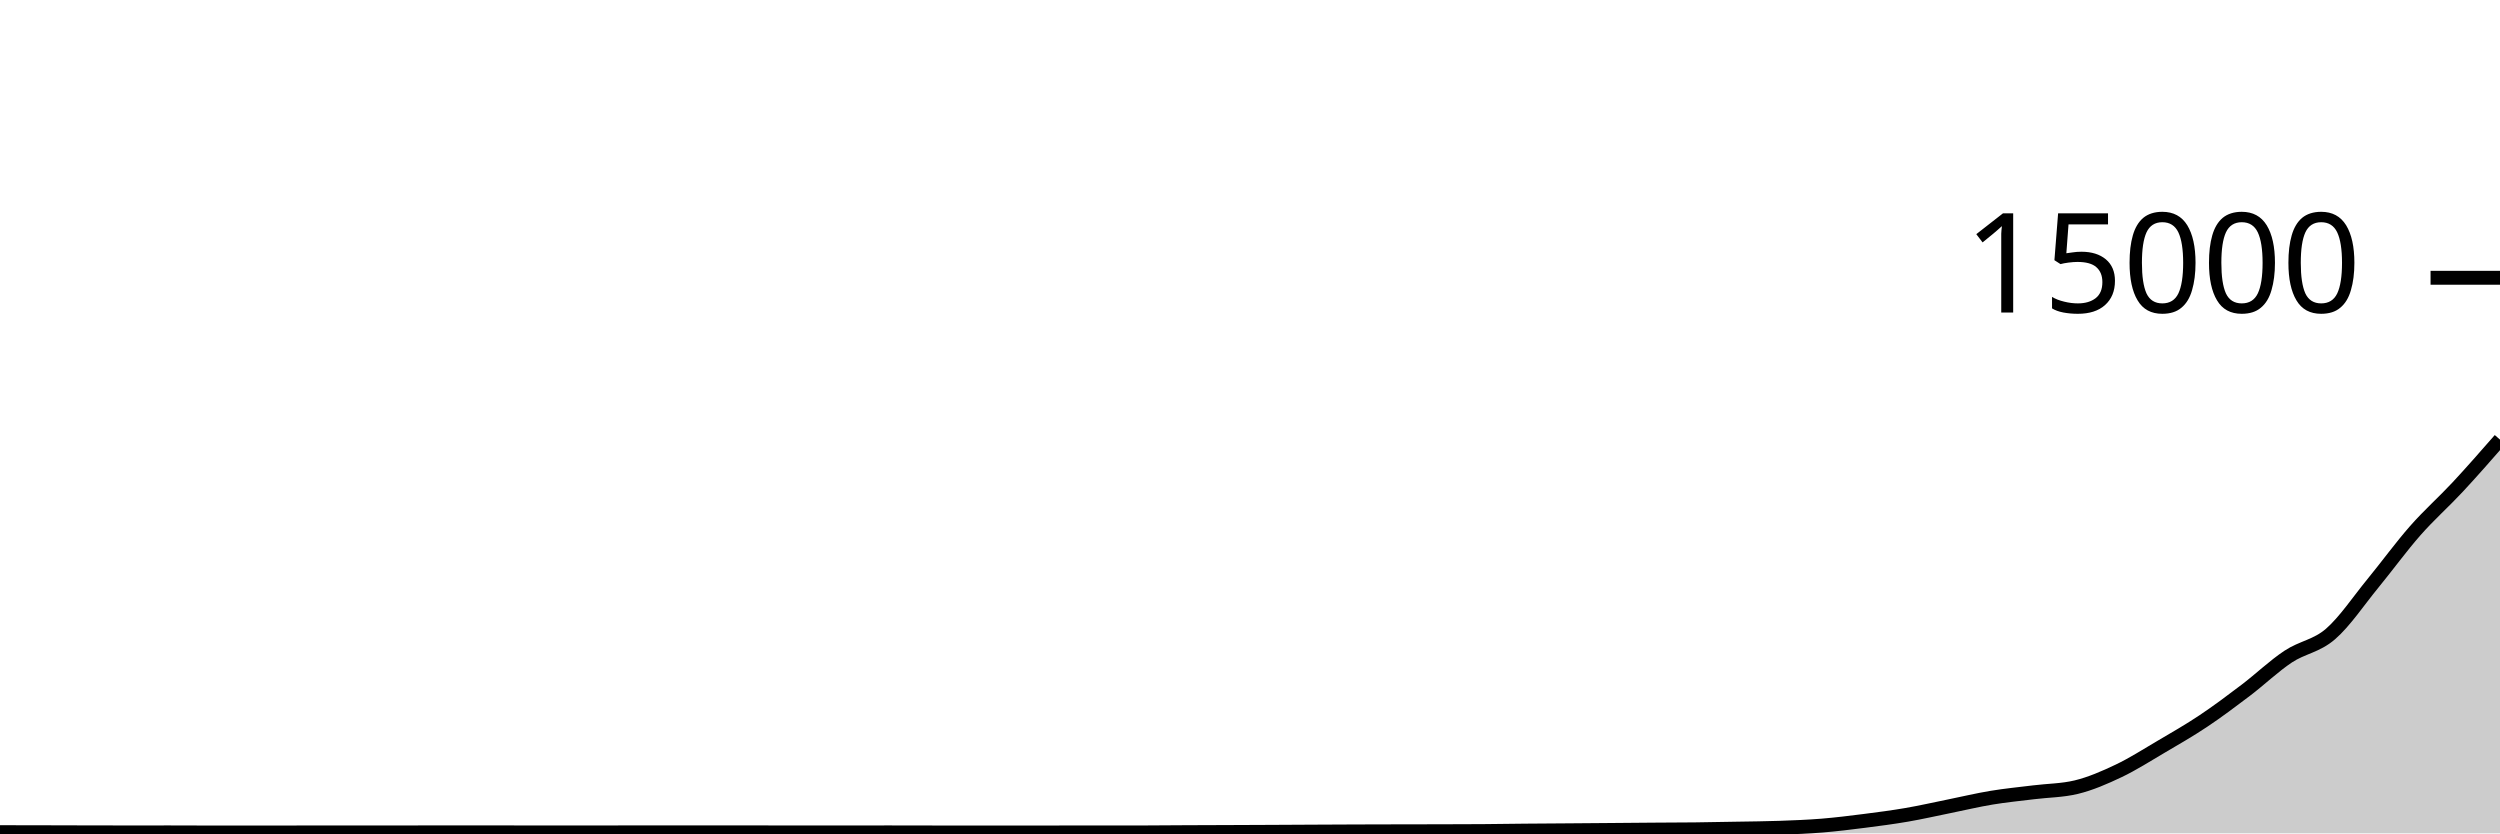
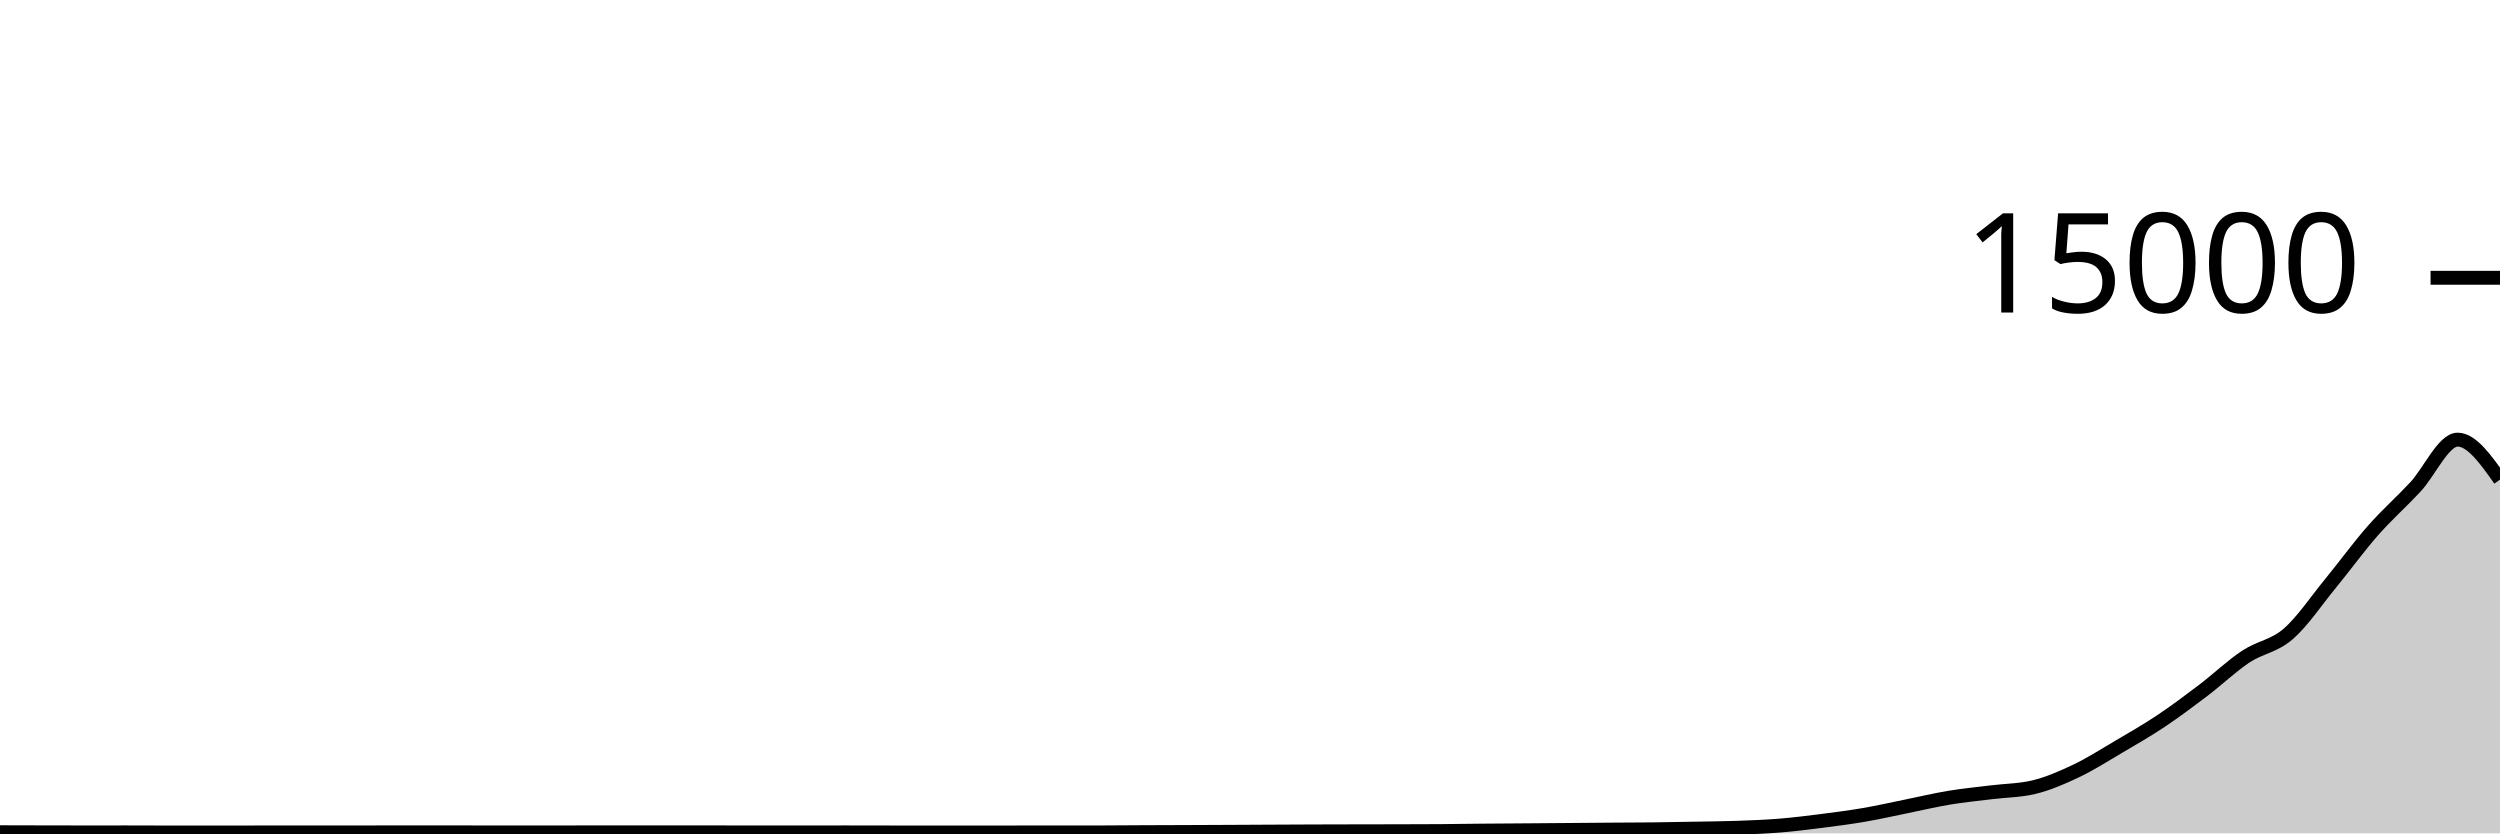
<svg xmlns="http://www.w3.org/2000/svg" viewBox="0 0 180 60">
  <g transform="translate(0,20)">
-     <path class="area" fill="rgba(0, 0, 0, 0.2)" d="M0,39.915C1.017,39.916,2.034,39.918,3.051,39.92C4.068,39.922,5.085,39.926,6.102,39.928C7.119,39.93,8.136,39.933,9.153,39.933C10.169,39.933,11.186,39.931,12.203,39.931C13.22,39.931,14.237,39.939,15.254,39.939C16.271,39.939,17.288,39.936,18.305,39.936C19.322,39.936,20.339,39.936,21.356,39.936C22.373,39.936,23.39,39.933,24.407,39.933C25.424,39.933,26.441,39.933,27.458,39.933C28.475,39.933,29.492,39.931,30.508,39.931C31.525,39.931,32.542,39.931,33.559,39.931C34.576,39.931,35.593,39.931,36.61,39.931C37.627,39.931,38.644,39.932,39.661,39.933C40.678,39.934,41.695,39.936,42.712,39.936C43.729,39.936,44.746,39.928,45.763,39.928C46.78,39.928,47.797,39.928,48.814,39.928C49.831,39.928,50.847,39.931,51.864,39.931C52.881,39.931,53.898,39.931,54.915,39.931C55.932,39.931,56.949,39.933,57.966,39.933C58.983,39.933,60,39.933,61.017,39.933C62.034,39.933,63.051,39.931,64.068,39.931C65.085,39.931,66.102,39.935,67.119,39.936C68.136,39.937,69.153,39.939,70.169,39.939C71.186,39.939,72.203,39.939,73.22,39.939C74.237,39.939,75.254,39.937,76.271,39.936C77.288,39.935,78.305,39.933,79.322,39.933C80.339,39.933,81.356,39.933,82.373,39.933C83.39,39.933,84.407,39.92,85.424,39.915C86.441,39.91,87.458,39.908,88.475,39.904C89.492,39.9,90.508,39.896,91.525,39.891C92.542,39.886,93.559,39.88,94.576,39.875C95.593,39.87,96.61,39.865,97.627,39.861C98.644,39.858,99.661,39.856,100.678,39.853C101.695,39.851,102.712,39.851,103.729,39.848C104.746,39.845,105.763,39.844,106.78,39.837C107.797,39.83,108.814,39.812,109.831,39.803C110.847,39.793,111.864,39.789,112.881,39.781C113.898,39.774,114.915,39.766,115.932,39.757C116.949,39.749,117.966,39.738,118.983,39.731C120,39.723,121.017,39.724,122.034,39.712C123.051,39.7,124.068,39.68,125.085,39.661C126.102,39.643,127.119,39.636,128.136,39.6C129.153,39.564,130.169,39.525,131.186,39.443C132.203,39.36,133.22,39.233,134.237,39.104C135.254,38.975,136.271,38.842,137.288,38.667C138.305,38.492,139.322,38.259,140.339,38.053C141.356,37.848,142.373,37.603,143.39,37.435C144.407,37.266,145.424,37.169,146.441,37.043C147.458,36.916,148.475,36.92,149.492,36.675C150.508,36.429,151.525,35.988,152.542,35.504C153.559,35.02,154.576,34.369,155.593,33.771C156.61,33.172,157.627,32.591,158.644,31.912C159.661,31.233,160.678,30.471,161.695,29.699C162.712,28.926,163.729,27.952,164.746,27.277C165.763,26.602,166.78,26.527,167.797,25.648C168.814,24.769,169.831,23.245,170.847,22.005C171.864,20.765,172.881,19.364,173.898,18.208C174.915,17.052,175.932,16.164,176.949,15.072C177.966,13.98,178.983,12.816,180,11.653L180,40C178.983,40,177.966,40,176.949,40C175.932,40,174.915,40,173.898,40C172.881,40,171.864,40,170.847,40C169.831,40,168.814,40,167.797,40C166.78,40,165.763,40,164.746,40C163.729,40,162.712,40,161.695,40C160.678,40,159.661,40,158.644,40C157.627,40,156.61,40,155.593,40C154.576,40,153.559,40,152.542,40C151.525,40,150.508,40,149.492,40C148.475,40,147.458,40,146.441,40C145.424,40,144.407,40,143.39,40C142.373,40,141.356,40,140.339,40C139.322,40,138.305,40,137.288,40C136.271,40,135.254,40,134.237,40C133.22,40,132.203,40,131.186,40C130.169,40,129.153,40,128.136,40C127.119,40,126.102,40,125.085,40C124.068,40,123.051,40,122.034,40C121.017,40,120,40,118.983,40C117.966,40,116.949,40,115.932,40C114.915,40,113.898,40,112.881,40C111.864,40,110.847,40,109.831,40C108.814,40,107.797,40,106.78,40C105.763,40,104.746,40,103.729,40C102.712,40,101.695,40,100.678,40C99.661,40,98.644,40,97.627,40C96.61,40,95.593,40,94.576,40C93.559,40,92.542,40,91.525,40C90.508,40,89.492,40,88.475,40C87.458,40,86.441,40,85.424,40C84.407,40,83.39,40,82.373,40C81.356,40,80.339,40,79.322,40C78.305,40,77.288,40,76.271,40C75.254,40,74.237,40,73.22,40C72.203,40,71.186,40,70.169,40C69.153,40,68.136,40,67.119,40C66.102,40,65.085,40,64.068,40C63.051,40,62.034,40,61.017,40C60,40,58.983,40,57.966,40C56.949,40,55.932,40,54.915,40C53.898,40,52.881,40,51.864,40C50.847,40,49.831,40,48.814,40C47.797,40,46.78,40,45.763,40C44.746,40,43.729,40,42.712,40C41.695,40,40.678,40,39.661,40C38.644,40,37.627,40,36.61,40C35.593,40,34.576,40,33.559,40C32.542,40,31.525,40,30.508,40C29.492,40,28.475,40,27.458,40C26.441,40,25.424,40,24.407,40C23.39,40,22.373,40,21.356,40C20.339,40,19.322,40,18.305,40C17.288,40,16.271,40,15.254,40C14.237,40,13.22,40,12.203,40C11.186,40,10.169,40,9.153,40C8.136,40,7.119,40,6.102,40C5.085,40,4.068,40,3.051,40C2.034,40,1.017,40,0,40Z" />
-     <path class="line" stroke="black" fill="none" d="M0,39.915C1.017,39.916,2.034,39.918,3.051,39.92C4.068,39.922,5.085,39.926,6.102,39.928C7.119,39.93,8.136,39.933,9.153,39.933C10.169,39.933,11.186,39.931,12.203,39.931C13.22,39.931,14.237,39.939,15.254,39.939C16.271,39.939,17.288,39.936,18.305,39.936C19.322,39.936,20.339,39.936,21.356,39.936C22.373,39.936,23.39,39.933,24.407,39.933C25.424,39.933,26.441,39.933,27.458,39.933C28.475,39.933,29.492,39.931,30.508,39.931C31.525,39.931,32.542,39.931,33.559,39.931C34.576,39.931,35.593,39.931,36.61,39.931C37.627,39.931,38.644,39.932,39.661,39.933C40.678,39.934,41.695,39.936,42.712,39.936C43.729,39.936,44.746,39.928,45.763,39.928C46.78,39.928,47.797,39.928,48.814,39.928C49.831,39.928,50.847,39.931,51.864,39.931C52.881,39.931,53.898,39.931,54.915,39.931C55.932,39.931,56.949,39.933,57.966,39.933C58.983,39.933,60,39.933,61.017,39.933C62.034,39.933,63.051,39.931,64.068,39.931C65.085,39.931,66.102,39.935,67.119,39.936C68.136,39.937,69.153,39.939,70.169,39.939C71.186,39.939,72.203,39.939,73.22,39.939C74.237,39.939,75.254,39.937,76.271,39.936C77.288,39.935,78.305,39.933,79.322,39.933C80.339,39.933,81.356,39.933,82.373,39.933C83.39,39.933,84.407,39.92,85.424,39.915C86.441,39.91,87.458,39.908,88.475,39.904C89.492,39.9,90.508,39.896,91.525,39.891C92.542,39.886,93.559,39.88,94.576,39.875C95.593,39.87,96.61,39.865,97.627,39.861C98.644,39.858,99.661,39.856,100.678,39.853C101.695,39.851,102.712,39.851,103.729,39.848C104.746,39.845,105.763,39.844,106.78,39.837C107.797,39.83,108.814,39.812,109.831,39.803C110.847,39.793,111.864,39.789,112.881,39.781C113.898,39.774,114.915,39.766,115.932,39.757C116.949,39.749,117.966,39.738,118.983,39.731C120,39.723,121.017,39.724,122.034,39.712C123.051,39.7,124.068,39.68,125.085,39.661C126.102,39.643,127.119,39.636,128.136,39.6C129.153,39.564,130.169,39.525,131.186,39.443C132.203,39.36,133.22,39.233,134.237,39.104C135.254,38.975,136.271,38.842,137.288,38.667C138.305,38.492,139.322,38.259,140.339,38.053C141.356,37.848,142.373,37.603,143.39,37.435C144.407,37.266,145.424,37.169,146.441,37.043C147.458,36.916,148.475,36.92,149.492,36.675C150.508,36.429,151.525,35.988,152.542,35.504C153.559,35.02,154.576,34.369,155.593,33.771C156.61,33.172,157.627,32.591,158.644,31.912C159.661,31.233,160.678,30.471,161.695,29.699C162.712,28.926,163.729,27.952,164.746,27.277C165.763,26.602,166.78,26.527,167.797,25.648C168.814,24.769,169.831,23.245,170.847,22.005C171.864,20.765,172.881,19.364,173.898,18.208C174.915,17.052,175.932,16.164,176.949,15.072C177.966,13.98,178.983,12.816,180,11.653" />
+     <path class="area" fill="rgba(0, 0, 0, 0.2)" d="M0,39.92C1.017,39.923,2.034,39.926,3.051,39.928C4.068,39.93,5.085,39.933,6.102,39.933C7.119,39.933,8.136,39.931,9.153,39.931C10.169,39.931,11.186,39.939,12.203,39.939C13.22,39.939,14.237,39.936,15.254,39.936C16.271,39.936,17.288,39.936,18.305,39.936C19.322,39.936,20.339,39.933,21.356,39.933C22.373,39.933,23.39,39.933,24.407,39.933C25.424,39.933,26.441,39.931,27.458,39.931C28.475,39.931,29.492,39.931,30.508,39.931C31.525,39.931,32.542,39.931,33.559,39.931C34.576,39.931,35.593,39.932,36.61,39.933C37.627,39.934,38.644,39.936,39.661,39.936C40.678,39.936,41.695,39.928,42.712,39.928C43.729,39.928,44.746,39.928,45.763,39.928C46.78,39.928,47.797,39.931,48.814,39.931C49.831,39.931,50.847,39.931,51.864,39.931C52.881,39.931,53.898,39.933,54.915,39.933C55.932,39.933,56.949,39.933,57.966,39.933C58.983,39.933,60,39.931,61.017,39.931C62.034,39.931,63.051,39.935,64.068,39.936C65.085,39.937,66.102,39.939,67.119,39.939C68.136,39.939,69.153,39.939,70.169,39.939C71.186,39.939,72.203,39.937,73.22,39.936C74.237,39.935,75.254,39.933,76.271,39.933C77.288,39.933,78.305,39.933,79.322,39.933C80.339,39.933,81.356,39.92,82.373,39.915C83.39,39.91,84.407,39.908,85.424,39.904C86.441,39.9,87.458,39.896,88.475,39.891C89.492,39.886,90.508,39.88,91.525,39.875C92.542,39.87,93.559,39.865,94.576,39.861C95.593,39.858,96.61,39.856,97.627,39.853C98.644,39.851,99.661,39.851,100.678,39.848C101.695,39.845,102.712,39.844,103.729,39.837C104.746,39.83,105.763,39.812,106.78,39.803C107.797,39.793,108.814,39.789,109.831,39.781C110.847,39.774,111.864,39.766,112.881,39.757C113.898,39.749,114.915,39.738,115.932,39.731C116.949,39.723,117.966,39.724,118.983,39.712C120,39.7,121.017,39.68,122.034,39.661C123.051,39.643,124.068,39.636,125.085,39.6C126.102,39.564,127.119,39.525,128.136,39.443C129.153,39.36,130.169,39.233,131.186,39.104C132.203,38.975,133.22,38.842,134.237,38.667C135.254,38.492,136.271,38.259,137.288,38.053C138.305,37.848,139.322,37.603,140.339,37.435C141.356,37.266,142.373,37.169,143.39,37.043C144.407,36.916,145.424,36.92,146.441,36.675C147.458,36.429,148.475,35.988,149.492,35.504C150.508,35.02,151.525,34.369,152.542,33.771C153.559,33.172,154.576,32.591,155.593,31.912C156.61,31.233,157.627,30.471,158.644,29.699C159.661,28.926,160.678,27.952,161.695,27.277C162.712,26.602,163.729,26.527,164.746,25.648C165.763,24.769,166.78,23.245,167.797,22.005C168.814,20.765,169.831,19.364,170.847,18.208C171.864,17.052,172.881,16.164,173.898,15.072C174.915,13.98,175.932,11.653,176.949,11.653C177.966,11.653,178.983,13.093,180,14.533L180,40C178.983,40,177.966,40,176.949,40C175.932,40,174.915,40,173.898,40C172.881,40,171.864,40,170.847,40C169.831,40,168.814,40,167.797,40C166.78,40,165.763,40,164.746,40C163.729,40,162.712,40,161.695,40C160.678,40,159.661,40,158.644,40C157.627,40,156.61,40,155.593,40C154.576,40,153.559,40,152.542,40C151.525,40,150.508,40,149.492,40C148.475,40,147.458,40,146.441,40C145.424,40,144.407,40,143.39,40C142.373,40,141.356,40,140.339,40C139.322,40,138.305,40,137.288,40C136.271,40,135.254,40,134.237,40C133.22,40,132.203,40,131.186,40C130.169,40,129.153,40,128.136,40C127.119,40,126.102,40,125.085,40C124.068,40,123.051,40,122.034,40C121.017,40,120,40,118.983,40C117.966,40,116.949,40,115.932,40C114.915,40,113.898,40,112.881,40C111.864,40,110.847,40,109.831,40C108.814,40,107.797,40,106.78,40C105.763,40,104.746,40,103.729,40C102.712,40,101.695,40,100.678,40C99.661,40,98.644,40,97.627,40C96.61,40,95.593,40,94.576,40C93.559,40,92.542,40,91.525,40C90.508,40,89.492,40,88.475,40C87.458,40,86.441,40,85.424,40C84.407,40,83.39,40,82.373,40C81.356,40,80.339,40,79.322,40C78.305,40,77.288,40,76.271,40C75.254,40,74.237,40,73.22,40C72.203,40,71.186,40,70.169,40C69.153,40,68.136,40,67.119,40C66.102,40,65.085,40,64.068,40C63.051,40,62.034,40,61.017,40C60,40,58.983,40,57.966,40C56.949,40,55.932,40,54.915,40C53.898,40,52.881,40,51.864,40C50.847,40,49.831,40,48.814,40C47.797,40,46.78,40,45.763,40C44.746,40,43.729,40,42.712,40C41.695,40,40.678,40,39.661,40C38.644,40,37.627,40,36.61,40C35.593,40,34.576,40,33.559,40C32.542,40,31.525,40,30.508,40C29.492,40,28.475,40,27.458,40C26.441,40,25.424,40,24.407,40C23.39,40,22.373,40,21.356,40C20.339,40,19.322,40,18.305,40C17.288,40,16.271,40,15.254,40C14.237,40,13.22,40,12.203,40C11.186,40,10.169,40,9.153,40C8.136,40,7.119,40,6.102,40C5.085,40,4.068,40,3.051,40C2.034,40,1.017,40,0,40Z" />
+     <path class="line" stroke="black" fill="none" d="M0,39.92C1.017,39.923,2.034,39.926,3.051,39.928C4.068,39.93,5.085,39.933,6.102,39.933C7.119,39.933,8.136,39.931,9.153,39.931C10.169,39.931,11.186,39.939,12.203,39.939C13.22,39.939,14.237,39.936,15.254,39.936C16.271,39.936,17.288,39.936,18.305,39.936C19.322,39.936,20.339,39.933,21.356,39.933C22.373,39.933,23.39,39.933,24.407,39.933C25.424,39.933,26.441,39.931,27.458,39.931C28.475,39.931,29.492,39.931,30.508,39.931C31.525,39.931,32.542,39.931,33.559,39.931C34.576,39.931,35.593,39.932,36.61,39.933C37.627,39.934,38.644,39.936,39.661,39.936C40.678,39.936,41.695,39.928,42.712,39.928C43.729,39.928,44.746,39.928,45.763,39.928C46.78,39.928,47.797,39.931,48.814,39.931C49.831,39.931,50.847,39.931,51.864,39.931C52.881,39.931,53.898,39.933,54.915,39.933C55.932,39.933,56.949,39.933,57.966,39.933C58.983,39.933,60,39.931,61.017,39.931C62.034,39.931,63.051,39.935,64.068,39.936C65.085,39.937,66.102,39.939,67.119,39.939C68.136,39.939,69.153,39.939,70.169,39.939C71.186,39.939,72.203,39.937,73.22,39.936C74.237,39.935,75.254,39.933,76.271,39.933C77.288,39.933,78.305,39.933,79.322,39.933C80.339,39.933,81.356,39.92,82.373,39.915C83.39,39.91,84.407,39.908,85.424,39.904C86.441,39.9,87.458,39.896,88.475,39.891C89.492,39.886,90.508,39.88,91.525,39.875C92.542,39.87,93.559,39.865,94.576,39.861C95.593,39.858,96.61,39.856,97.627,39.853C98.644,39.851,99.661,39.851,100.678,39.848C101.695,39.845,102.712,39.844,103.729,39.837C104.746,39.83,105.763,39.812,106.78,39.803C107.797,39.793,108.814,39.789,109.831,39.781C110.847,39.774,111.864,39.766,112.881,39.757C113.898,39.749,114.915,39.738,115.932,39.731C116.949,39.723,117.966,39.724,118.983,39.712C120,39.7,121.017,39.68,122.034,39.661C123.051,39.643,124.068,39.636,125.085,39.6C126.102,39.564,127.119,39.525,128.136,39.443C129.153,39.36,130.169,39.233,131.186,39.104C132.203,38.975,133.22,38.842,134.237,38.667C135.254,38.492,136.271,38.259,137.288,38.053C138.305,37.848,139.322,37.603,140.339,37.435C141.356,37.266,142.373,37.169,143.39,37.043C144.407,36.916,145.424,36.92,146.441,36.675C147.458,36.429,148.475,35.988,149.492,35.504C150.508,35.02,151.525,34.369,152.542,33.771C153.559,33.172,154.576,32.591,155.593,31.912C156.61,31.233,157.627,30.471,158.644,29.699C159.661,28.926,160.678,27.952,161.695,27.277C162.712,26.602,163.729,26.527,164.746,25.648C165.763,24.769,166.78,23.245,167.797,22.005C168.814,20.765,169.831,19.364,170.847,18.208C171.864,17.052,172.881,16.164,173.898,15.072C174.915,13.98,175.932,11.653,176.949,11.653C177.966,11.653,178.983,13.093,180,14.533" />
    <path class="axis-ceiling" stroke-width="1" stroke="black" fill="none" d="M175,0L180,0" />
    <text class="axis-ceiling-label" font-family="sans-serif" text-anchor="end" font-size="10px" x="170" y="2.5">15000</text>
  </g>
</svg>
